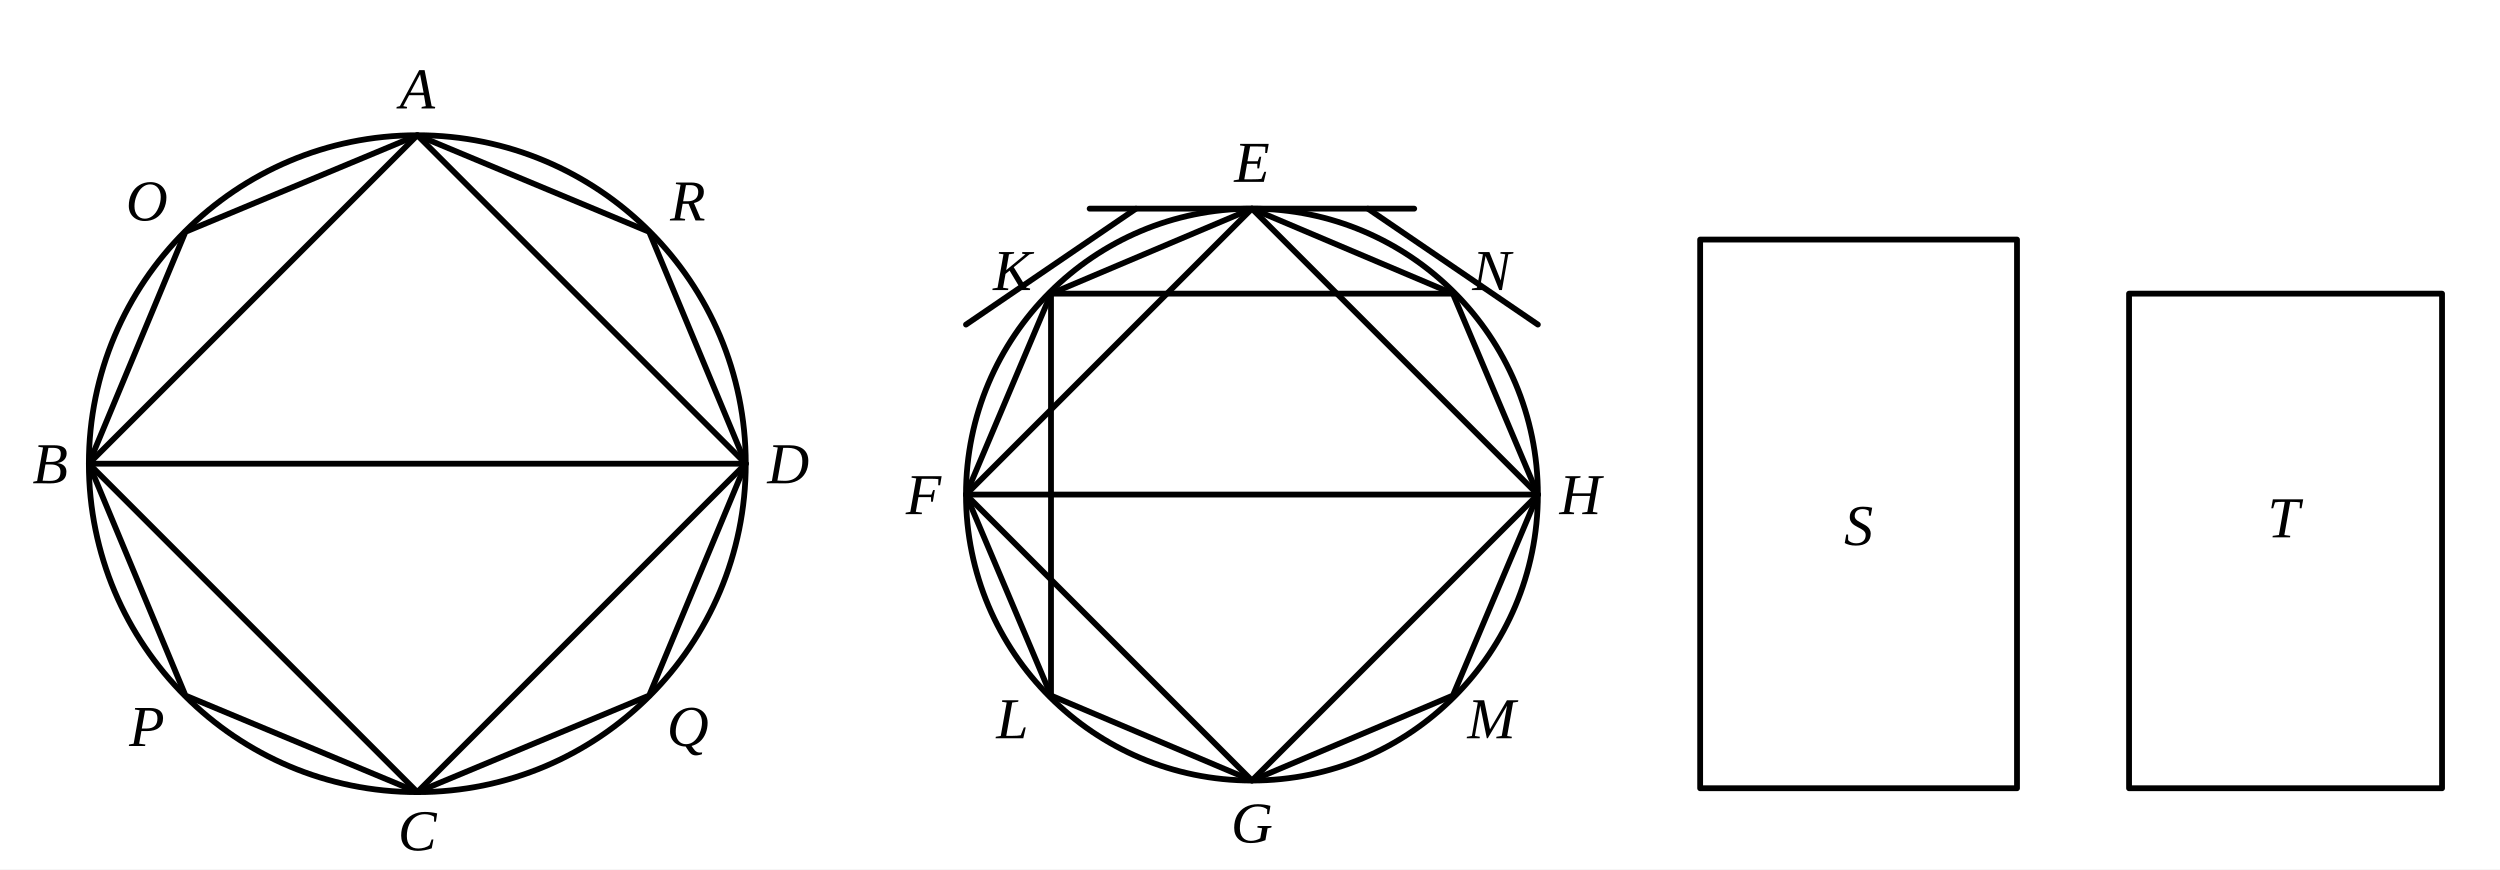
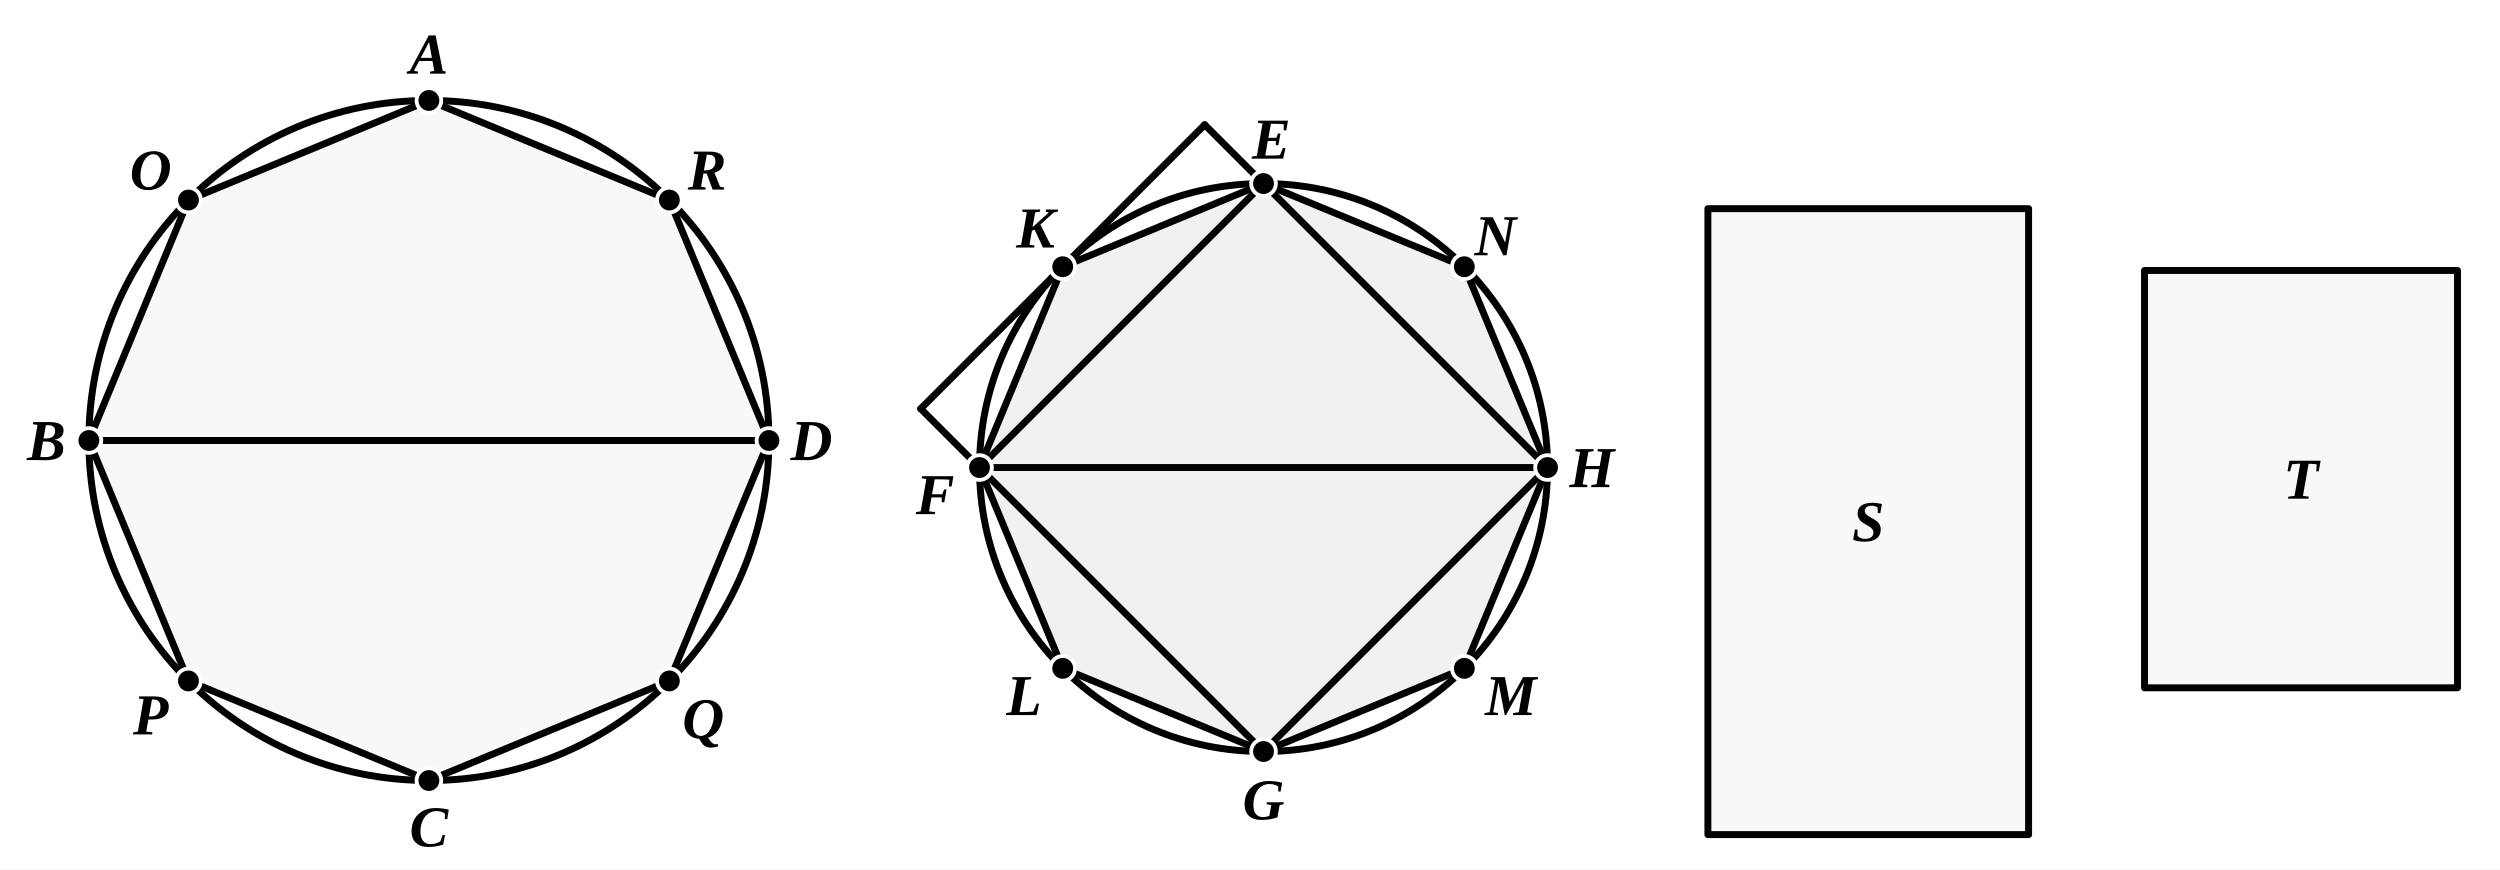
- <svg xmlns="http://www.w3.org/2000/svg" viewBox="0 0 647 225" width="100%" height="100%">
+ <svg xmlns="http://www.w3.org/2000/svg" viewBox="0 0 647 225" width="647" height="225" class="euclid-graphic" data-graphic-id="0375.g1" data-folio="0375" data-graphic="g1" data-proposition="XII.2">
  <style>
-     .bg { fill: #ffffff; }
-     .line { stroke: #000000; stroke-width: 1.5; stroke-linecap: round; stroke-linejoin: round; fill: none; }
-     .dashed { stroke: #000000; stroke-width: 1.3; stroke-dasharray: 4,3; stroke-linecap: round; stroke-linejoin: round; fill: none; }
-     .geom:hover { stroke: #0284c7; stroke-width: 2.5; cursor: pointer; }
-     .label { font-family: "Times New Roman", Times, serif; font-size: 15px; font-style: italic; fill: #000000; text-anchor: middle; dominant-baseline: central; user-select: none; }
-     .label:hover { fill: #0284c7; font-weight: bold; cursor: pointer; }
+     .euclid-graphic {
+       font-family: 'Times New Roman', 'Georgia', serif;
+       font-style: italic;
+       background-color: #ffffff;
+     }
+     .geom-line, .geom-circle, .geom-arc {
+       stroke: #000000;
+       stroke-width: 1.8;
+       stroke-linecap: round;
+       stroke-linejoin: round;
+       fill: none;
+       transition: stroke 0.15s, stroke-width 0.15s;
+     }
+     .geom-polygon {
+       fill: #000000;
+       fill-opacity: 0.03;
+       stroke: none;
+       transition: fill-opacity 0.15s;
+     }
+     .geom-space {
+       fill: #000000;
+       fill-opacity: 0.03;
+       stroke: #000000;
+       stroke-width: 1.8;
+       stroke-linejoin: round;
+       transition: fill-opacity 0.15s, stroke 0.15s;
+     }
+     .geom-point {
+       fill: #000000;
+       stroke: #ffffff;
+       stroke-width: 1;
+     }
+     .geom-label {
+       font-size: 15px;
+       font-weight: bold;
+       fill: #000000;
+       text-anchor: middle;
+       dominant-baseline: central;
+       user-select: none;
+     }
+     .geom-overlay {
+       opacity: 0;
+       pointer-events: none;
+       transition: opacity 0.12s ease;
+     }
+     [data-ref]:hover, .highlight, .geom-highlight-active {
+       opacity: 1 !important;
+       stroke: #ef4444 !important;
+       stroke-width: 3.5 !important;
+       cursor: pointer;
+     }
+     text[data-ref]:hover, text.highlight, text.geom-highlight-active {
+       fill: #ef4444 !important;
+       stroke: none !important;
+     }
+     .geom-polygon:hover, .geom-polygon.highlight, polygon.geom-highlight-active,
+     .geom-space:hover, .geom-space.highlight {
+       opacity: 1 !important;
+       fill-opacity: 0.24 !important;
+       fill: #ef4444 !important;
+       stroke: #ef4444 !important;
+       stroke-width: 2.5 !important;
+     }
+     .geom-point:hover, .geom-point.highlight, circle.geom-point.geom-highlight-active {
+       r: 5.0 !important;
+       fill: #ef4444 !important;
+       stroke: #ffffff !important;
+       stroke-width: 1.5 !important;
+     }
  </style>
-   <rect class="bg" width="647" height="225" />
-   <circle class="line geom" cx="108" cy="120" r="85" />
-   <polygon class="line geom" points="23,120 108,35 193,120 108,205" />
-   <polygon class="line geom" points="23,120 48,60 108,35 168,60 193,120 168,180 108,205 48,180" />
-   <line class="line geom" x1="23" y1="120" x2="193" y2="120" />
-   <text class="label" x="108" y="23">A</text>
-   <text class="label" x="38" y="52">O</text>
-   <text class="label" x="178" y="52">R</text>
-   <text class="label" x="13" y="120">B</text>
-   <text class="label" x="204" y="120">D</text>
-   <text class="label" x="38" y="188">P</text>
-   <text class="label" x="178" y="188">Q</text>
-   <text class="label" x="108" y="215">C</text>
-   <circle class="line geom" cx="324" cy="128" r="74" />
-   <polygon class="line geom" points="250,128 324,54 398,128 324,202" />
-   <polygon class="line geom" points="250,128 272,76 324,54 376,76 398,128 376,180 324,202 272,180" />
-   <line class="line geom" x1="250" y1="128" x2="398" y2="128" />
-   <line class="line geom" x1="272" y1="76" x2="272" y2="180" />
-   <line class="line geom" x1="272" y1="76" x2="376" y2="76" />
-   <line class="line geom" x1="250" y1="84" x2="294" y2="54" />
-   <line class="line geom" x1="354" y1="54" x2="398" y2="84" />
-   <line class="line geom" x1="282" y1="54" x2="366" y2="54" />
-   <text class="label" x="324" y="42">E</text>
-   <text class="label" x="262" y="70">K</text>
-   <text class="label" x="386" y="70">N</text>
-   <text class="label" x="239" y="128">F</text>
-   <text class="label" x="409" y="128">H</text>
-   <text class="label" x="262" y="186">L</text>
-   <text class="label" x="386" y="186">M</text>
-   <text class="label" x="324" y="213">G</text>
-   <polygon class="line geom" points="440,62 522,62 522,204 440,204" />
-   <text class="label" x="481" y="136">S</text>
-   <polygon class="line geom" points="551,76 632,76 632,204 551,204" />
-   <text class="label" x="591" y="134">T</text>
+   <rect width="100%" height="100%" fill="#ffffff" />
+   <g id="elements">
+     <circle id="el-cir-ABCD" data-ref="( A B C D )" data-aliases="( B C D A ) | ( A O B P C Q D R )" data-type="circle" cx="111.0" cy="114.0" r="88.0" class="geom-circle" />
+     <circle id="el-cir-EFGH" data-ref="( E F G H )" data-aliases="( F G H E ) | ( E K F L G M H N )" data-type="circle" cx="327.0" cy="121.0" r="73.5" class="geom-circle" />
+   </g>
+   <g id="graphics">
+     <polygon id="el-poly-AOBPCQDR" data-ref="&lt; A O B P C Q D R &gt;" data-aliases="&lt; A B C D &gt;" data-type="polygon" points="111.0,26.0 48.77,51.77 23.0,114.0 48.77,176.23 111.0,202.0 173.23,176.23 199.0,114.0 173.23,51.77" class="geom-polygon" />
+     <polygon id="el-poly-EKFLGMHN" data-ref="&lt; E K F L G M H N &gt;" data-type="polygon" points="327.0,47.5 275.03,69.03 253.5,121.0 275.03,172.97 327.0,194.5 378.97,172.97 400.5,121.0 378.97,69.03" class="geom-polygon" />
+     <polygon id="el-sq-EFGH" data-ref="&lt; E F G H &gt;" data-aliases="&lt; F G H E &gt; | &lt; G H E F &gt; | &lt; H E F G &gt;" data-type="polygon" points="327.0,47.5 253.5,121.0 327.0,194.5 400.5,121.0" class="geom-polygon" />
+     <polygon id="el-tri-EKF" data-ref="&lt; E K F &gt;" data-aliases="&lt; K F E &gt; | &lt; F E K &gt; | &lt; F K E &gt;" data-type="polygon" points="327.0,47.5 275.03,69.03 253.5,121.0" class="geom-polygon" />
+     <polygon id="el-tri-FLG" data-ref="&lt; F L G &gt;" data-aliases="&lt; L G F &gt; | &lt; G F L &gt; | &lt; G L F &gt;" data-type="polygon" points="253.5,121.0 275.03,172.97 327.0,194.5" class="geom-polygon" />
+     <polygon id="el-tri-GMH" data-ref="&lt; G M H &gt;" data-aliases="&lt; M H G &gt; | &lt; H G M &gt; | &lt; H M G &gt;" data-type="polygon" points="327.0,194.5 378.97,172.97 400.5,121.0" class="geom-polygon" />
+     <polygon id="el-tri-HNE" data-ref="&lt; H N E &gt;" data-aliases="&lt; N E H &gt; | &lt; E H N &gt; | &lt; E N H &gt;" data-type="polygon" points="400.5,121.0 378.97,69.03 327.0,47.5" class="geom-polygon" />
+     <polygon id="el-space-S" data-ref="S" data-aliases="&lt; S &gt; | / S /" data-type="polygon" points="442.0,54.0 525.0,54.0 525.0,216.0 442.0,216.0" class="geom-space" />
+     <polygon id="el-space-T" data-ref="T" data-aliases="&lt; T &gt; | / T /" data-type="polygon" points="555.0,70.0 636.0,70.0 636.0,178.0 555.0,178.0" class="geom-space" />
+     <path id="el-arc-EF" data-ref="( E F )" data-aliases="( F E ) | ( E K F )" data-type="arc" d="M 327.0,47.5 A 73.5,73.5 0 0,0 253.5,121.0" class="geom-arc geom-overlay" />
+     <path id="el-arc-FG" data-ref="( F G )" data-aliases="( G F ) | ( F L G )" data-type="arc" d="M 253.5,121.0 A 73.5,73.5 0 0,0 327.0,194.5" class="geom-arc geom-overlay" />
+     <path id="el-arc-GH" data-ref="( G H )" data-aliases="( H G ) | ( G M H )" data-type="arc" d="M 327.0,194.5 A 73.5,73.5 0 0,0 400.5,121.0" class="geom-arc geom-overlay" />
+     <path id="el-arc-HE" data-ref="( H E )" data-aliases="( E H ) | ( H N E )" data-type="arc" d="M 400.5,121.0 A 73.5,73.5 0 0,0 327.0,47.5" class="geom-arc geom-overlay" />
+     <line id="el-seg-BD" data-ref="/ B D /" data-aliases="/ D B /" data-type="segment" x1="23.0" y1="114.0" x2="199.0" y2="114.0" class="geom-line" />
+     <line id="el-seg-AO" data-ref="/ A O /" data-aliases="/ O A /" data-type="segment" x1="111.0" y1="26.0" x2="48.77" y2="51.77" class="geom-line" />
+     <line id="el-seg-OB" data-ref="/ O B /" data-aliases="/ B O /" data-type="segment" x1="48.77" y1="51.77" x2="23.0" y2="114.0" class="geom-line" />
+     <line id="el-seg-BP" data-ref="/ B P /" data-aliases="/ P B /" data-type="segment" x1="23.0" y1="114.0" x2="48.77" y2="176.23" class="geom-line" />
+     <line id="el-seg-PC" data-ref="/ P C /" data-aliases="/ C P /" data-type="segment" x1="48.77" y1="176.23" x2="111.0" y2="202.0" class="geom-line" />
+     <line id="el-seg-CQ" data-ref="/ C Q /" data-aliases="/ Q C /" data-type="segment" x1="111.0" y1="202.0" x2="173.23" y2="176.23" class="geom-line" />
+     <line id="el-seg-QD" data-ref="/ Q D /" data-aliases="/ D Q /" data-type="segment" x1="173.23" y1="176.23" x2="199.0" y2="114.0" class="geom-line" />
+     <line id="el-seg-DR" data-ref="/ D R /" data-aliases="/ R D /" data-type="segment" x1="199.0" y1="114.0" x2="173.23" y2="51.77" class="geom-line" />
+     <line id="el-seg-RA" data-ref="/ R A /" data-aliases="/ A R /" data-type="segment" x1="173.23" y1="51.77" x2="111.0" y2="26.0" class="geom-line" />
+     <line id="el-seg-FH" data-ref="/ F H /" data-aliases="/ H F /" data-type="segment" x1="253.5" y1="121.0" x2="400.5" y2="121.0" class="geom-line" />
+     <line id="el-seg-EF" data-ref="/ E F /" data-aliases="/ F E /" data-type="segment" x1="327.0" y1="47.5" x2="253.5" y2="121.0" class="geom-line" />
+     <line id="el-seg-FG" data-ref="/ F G /" data-aliases="/ G F /" data-type="segment" x1="253.5" y1="121.0" x2="327.0" y2="194.5" class="geom-line" />
+     <line id="el-seg-GH" data-ref="/ G H /" data-aliases="/ H G /" data-type="segment" x1="327.0" y1="194.5" x2="400.5" y2="121.0" class="geom-line" />
+     <line id="el-seg-HE" data-ref="/ H E /" data-aliases="/ E H /" data-type="segment" x1="400.5" y1="121.0" x2="327.0" y2="47.5" class="geom-line" />
+     <line id="el-seg-EK" data-ref="/ E K /" data-aliases="/ K E /" data-type="segment" x1="327.0" y1="47.5" x2="275.03" y2="69.03" class="geom-line" />
+     <line id="el-seg-KF" data-ref="/ K F /" data-aliases="/ F K /" data-type="segment" x1="275.03" y1="69.03" x2="253.5" y2="121.0" class="geom-line" />
+     <line id="el-seg-FL" data-ref="/ F L /" data-aliases="/ L F /" data-type="segment" x1="253.5" y1="121.0" x2="275.03" y2="172.97" class="geom-line" />
+     <line id="el-seg-LG" data-ref="/ L G /" data-aliases="/ G L /" data-type="segment" x1="275.03" y1="172.97" x2="327.0" y2="194.5" class="geom-line" />
+     <line id="el-seg-GM" data-ref="/ G M /" data-aliases="/ M G /" data-type="segment" x1="327.0" y1="194.5" x2="378.97" y2="172.97" class="geom-line" />
+     <line id="el-seg-MH" data-ref="/ M H /" data-aliases="/ H M /" data-type="segment" x1="378.97" y1="172.97" x2="400.5" y2="121.0" class="geom-line" />
+     <line id="el-seg-HN" data-ref="/ H N /" data-aliases="/ N H /" data-type="segment" x1="400.5" y1="121.0" x2="378.97" y2="69.03" class="geom-line" />
+     <line id="el-seg-NE" data-ref="/ N E /" data-aliases="/ E N /" data-type="segment" x1="378.97" y1="69.03" x2="327.0" y2="47.5" class="geom-line" />
+     <line id="el-seg-FU" x1="253.5" y1="121.0" x2="238.28" y2="105.78" class="geom-line" />
+     <line id="el-seg-UV" x1="238.28" y1="105.78" x2="311.78" y2="32.28" class="geom-line" />
+     <line id="el-seg-VE" x1="311.78" y1="32.28" x2="327.0" y2="47.5" class="geom-line" />
+   </g>
+   <g id="highlights" style="pointer-events: none;">
+     <circle id="hl-cir-ABCD" data-ref="( A B C D )" data-aliases="( B C D A ) | ( A O B P C Q D R )" cx="111.0" cy="114.0" r="88.0" class="geom-circle geom-overlay" />
+     <circle id="hl-cir-EFGH" data-ref="( E F G H )" data-aliases="( F G H E ) | ( E K F L G M H N )" cx="327.0" cy="121.0" r="73.5" class="geom-circle geom-overlay" />
+     <polygon id="hl-poly-AOBPCQDR" data-ref="&lt; A O B P C Q D R &gt;" data-aliases="&lt; A B C D &gt;" points="111.0,26.0 48.77,51.77 23.0,114.0 48.77,176.23 111.0,202.0 173.23,176.23 199.0,114.0 173.23,51.77" class="geom-polygon geom-overlay" />
+     <polygon id="hl-poly-EKFLGMHN" data-ref="&lt; E K F L G M H N &gt;" points="327.0,47.5 275.03,69.03 253.5,121.0 275.03,172.97 327.0,194.5 378.97,172.97 400.5,121.0 378.97,69.03" class="geom-polygon geom-overlay" />
+     <polygon id="hl-sq-EFGH" data-ref="&lt; E F G H &gt;" data-aliases="&lt; F G H E &gt; | &lt; G H E F &gt; | &lt; H E F G &gt;" points="327.0,47.5 253.5,121.0 327.0,194.5 400.5,121.0" class="geom-polygon geom-overlay" />
+     <polygon id="hl-tri-EKF" data-ref="&lt; E K F &gt;" data-aliases="&lt; K F E &gt; | &lt; F E K &gt; | &lt; F K E &gt;" points="327.0,47.5 275.03,69.03 253.5,121.0" class="geom-polygon geom-overlay" />
+     <polygon id="hl-tri-FLG" data-ref="&lt; F L G &gt;" data-aliases="&lt; L G F &gt; | &lt; G F L &gt; | &lt; G L F &gt;" points="253.5,121.0 275.03,172.97 327.0,194.5" class="geom-polygon geom-overlay" />
+     <polygon id="hl-tri-GMH" data-ref="&lt; G M H &gt;" data-aliases="&lt; M H G &gt; | &lt; H G M &gt; | &lt; H M G &gt;" points="327.0,194.5 378.97,172.97 400.5,121.0" class="geom-polygon geom-overlay" />
+     <polygon id="hl-tri-HNE" data-ref="&lt; H N E &gt;" data-aliases="&lt; N E H &gt; | &lt; E H N &gt; | &lt; E N H &gt;" points="400.5,121.0 378.97,69.03 327.0,47.5" class="geom-polygon geom-overlay" />
+     <polygon id="hl-space-S" data-ref="S" data-aliases="&lt; S &gt; | / S /" points="442.0,54.0 525.0,54.0 525.0,216.0 442.0,216.0" class="geom-polygon geom-overlay" />
+     <polygon id="hl-space-T" data-ref="T" data-aliases="&lt; T &gt; | / T /" points="555.0,70.0 636.0,70.0 636.0,178.0 555.0,178.0" class="geom-polygon geom-overlay" />
+     <path id="hl-arc-EF" data-ref="( E F )" data-aliases="( F E ) | ( E K F )" d="M 327.0,47.5 A 73.5,73.5 0 0,0 253.5,121.0" class="geom-arc geom-overlay" />
+     <path id="hl-arc-FG" data-ref="( F G )" data-aliases="( G F ) | ( F L G )" d="M 253.5,121.0 A 73.5,73.5 0 0,0 327.0,194.5" class="geom-arc geom-overlay" />
+     <path id="hl-arc-GH" data-ref="( G H )" data-aliases="( H G ) | ( G M H )" d="M 327.0,194.5 A 73.5,73.5 0 0,0 400.5,121.0" class="geom-arc geom-overlay" />
+     <path id="hl-arc-HE" data-ref="( H E )" data-aliases="( E H ) | ( H N E )" d="M 400.5,121.0 A 73.5,73.5 0 0,0 327.0,47.5" class="geom-arc geom-overlay" />
+     <line id="hl-seg-BD" data-ref="/ B D /" data-aliases="/ D B /" x1="23.0" y1="114.0" x2="199.0" y2="114.0" class="geom-line geom-overlay" />
+     <line id="hl-seg-FH" data-ref="/ F H /" data-aliases="/ H F /" x1="253.5" y1="121.0" x2="400.5" y2="121.0" class="geom-line geom-overlay" />
+     <line id="hl-seg-EF" data-ref="/ E F /" data-aliases="/ F E /" x1="327.0" y1="47.5" x2="253.5" y2="121.0" class="geom-line geom-overlay" />
+     <line id="hl-seg-FG" data-ref="/ F G /" data-aliases="/ G F /" x1="253.5" y1="121.0" x2="327.0" y2="194.5" class="geom-line geom-overlay" />
+     <line id="hl-seg-GH" data-ref="/ G H /" data-aliases="/ H G /" x1="327.0" y1="194.5" x2="400.5" y2="121.0" class="geom-line geom-overlay" />
+     <line id="hl-seg-HE" data-ref="/ H E /" data-aliases="/ E H /" x1="400.5" y1="121.0" x2="327.0" y2="47.5" class="geom-line geom-overlay" />
+     <line id="hl-seg-EK" data-ref="/ E K /" data-aliases="/ K E /" x1="327.0" y1="47.5" x2="275.03" y2="69.03" class="geom-line geom-overlay" />
+     <line id="hl-seg-KF" data-ref="/ K F /" data-aliases="/ F K /" x1="275.03" y1="69.03" x2="253.5" y2="121.0" class="geom-line geom-overlay" />
+     <line id="hl-seg-FL" data-ref="/ F L /" data-aliases="/ L F /" x1="253.5" y1="121.0" x2="275.03" y2="172.97" class="geom-line geom-overlay" />
+     <line id="hl-seg-LG" data-ref="/ L G /" data-aliases="/ G L /" x1="275.03" y1="172.97" x2="327.0" y2="194.5" class="geom-line geom-overlay" />
+     <line id="hl-seg-GM" data-ref="/ G M /" data-aliases="/ M G /" x1="327.0" y1="194.5" x2="378.97" y2="172.97" class="geom-line geom-overlay" />
+     <line id="hl-seg-MH" data-ref="/ M H /" data-aliases="/ H M /" x1="378.97" y1="172.97" x2="400.5" y2="121.0" class="geom-line geom-overlay" />
+     <line id="hl-seg-HN" data-ref="/ H N /" data-aliases="/ N H /" x1="400.5" y1="121.0" x2="378.97" y2="69.03" class="geom-line geom-overlay" />
+     <line id="hl-seg-NE" data-ref="/ N E /" data-aliases="/ E N /" x1="378.97" y1="69.03" x2="327.0" y2="47.5" class="geom-line geom-overlay" />
+   </g>
+   <g id="points">
+     <circle id="el-pt-A" data-ref="A" data-type="point" cx="111.0" cy="26.0" r="3.2" class="geom-point" />
+     <circle id="el-pt-O" data-ref="O" data-type="point" cx="48.77" cy="51.77" r="3.2" class="geom-point" />
+     <circle id="el-pt-B" data-ref="B" data-type="point" cx="23.0" cy="114.0" r="3.2" class="geom-point" />
+     <circle id="el-pt-P" data-ref="P" data-type="point" cx="48.77" cy="176.23" r="3.2" class="geom-point" />
+     <circle id="el-pt-C" data-ref="C" data-type="point" cx="111.0" cy="202.0" r="3.2" class="geom-point" />
+     <circle id="el-pt-Q" data-ref="Q" data-type="point" cx="173.23" cy="176.23" r="3.2" class="geom-point" />
+     <circle id="el-pt-D" data-ref="D" data-type="point" cx="199.0" cy="114.0" r="3.2" class="geom-point" />
+     <circle id="el-pt-R" data-ref="R" data-type="point" cx="173.23" cy="51.77" r="3.2" class="geom-point" />
+     <circle id="el-pt-E" data-ref="E" data-type="point" cx="327.0" cy="47.5" r="3.2" class="geom-point" />
+     <circle id="el-pt-K" data-ref="K" data-type="point" cx="275.03" cy="69.03" r="3.2" class="geom-point" />
+     <circle id="el-pt-F" data-ref="F" data-type="point" cx="253.5" cy="121.0" r="3.2" class="geom-point" />
+     <circle id="el-pt-L" data-ref="L" data-type="point" cx="275.03" cy="172.97" r="3.2" class="geom-point" />
+     <circle id="el-pt-G" data-ref="G" data-type="point" cx="327.0" cy="194.5" r="3.2" class="geom-point" />
+     <circle id="el-pt-M" data-ref="M" data-type="point" cx="378.97" cy="172.97" r="3.2" class="geom-point" />
+     <circle id="el-pt-H" data-ref="H" data-type="point" cx="400.5" cy="121.0" r="3.2" class="geom-point" />
+     <circle id="el-pt-N" data-ref="N" data-type="point" cx="378.97" cy="69.03" r="3.2" class="geom-point" />
+   </g>
+   <g id="labels">
+     <text id="lbl-A" data-ref="A" x="111.0" y="14.0" class="geom-label">A</text>
+     <text id="lbl-O" data-ref="O" x="39.0" y="44.0" class="geom-label">O</text>
+     <text id="lbl-R" data-ref="R" x="183.0" y="44.0" class="geom-label">R</text>
+     <text id="lbl-B" data-ref="B" x="12.0" y="114.0" class="geom-label">B</text>
+     <text id="lbl-D" data-ref="D" x="210.0" y="114.0" class="geom-label">D</text>
+     <text id="lbl-P" data-ref="P" x="39.0" y="185.0" class="geom-label">P</text>
+     <text id="lbl-Q" data-ref="Q" x="182.0" y="186.0" class="geom-label">Q</text>
+     <text id="lbl-C" data-ref="C" x="111.0" y="214.0" class="geom-label">C</text>
+     <text id="lbl-E" data-ref="E" x="329.0" y="36.0" class="geom-label">E</text>
+     <text id="lbl-K" data-ref="K" x="268.0" y="59.0" class="geom-label">K</text>
+     <text id="lbl-N" data-ref="N" x="387.0" y="61.0" class="geom-label">N</text>
+     <text id="lbl-F" data-ref="F" x="242.0" y="128.0" class="geom-label">F</text>
+     <text id="lbl-H" data-ref="H" x="412.0" y="121.0" class="geom-label">H</text>
+     <text id="lbl-L" data-ref="L" x="265.0" y="180.0" class="geom-label">L</text>
+     <text id="lbl-M" data-ref="M" x="391.0" y="180.0" class="geom-label">M</text>
+     <text id="lbl-G" data-ref="G" x="327.0" y="207.0" class="geom-label">G</text>
+     <text id="lbl-S" data-ref="S" data-aliases="&lt; S &gt; | / S /" x="483.5" y="135.0" class="geom-label">S</text>
+     <text id="lbl-T" data-ref="T" data-aliases="&lt; T &gt; | / T /" x="595.5" y="124.0" class="geom-label">T</text>
+   </g>
</svg>
